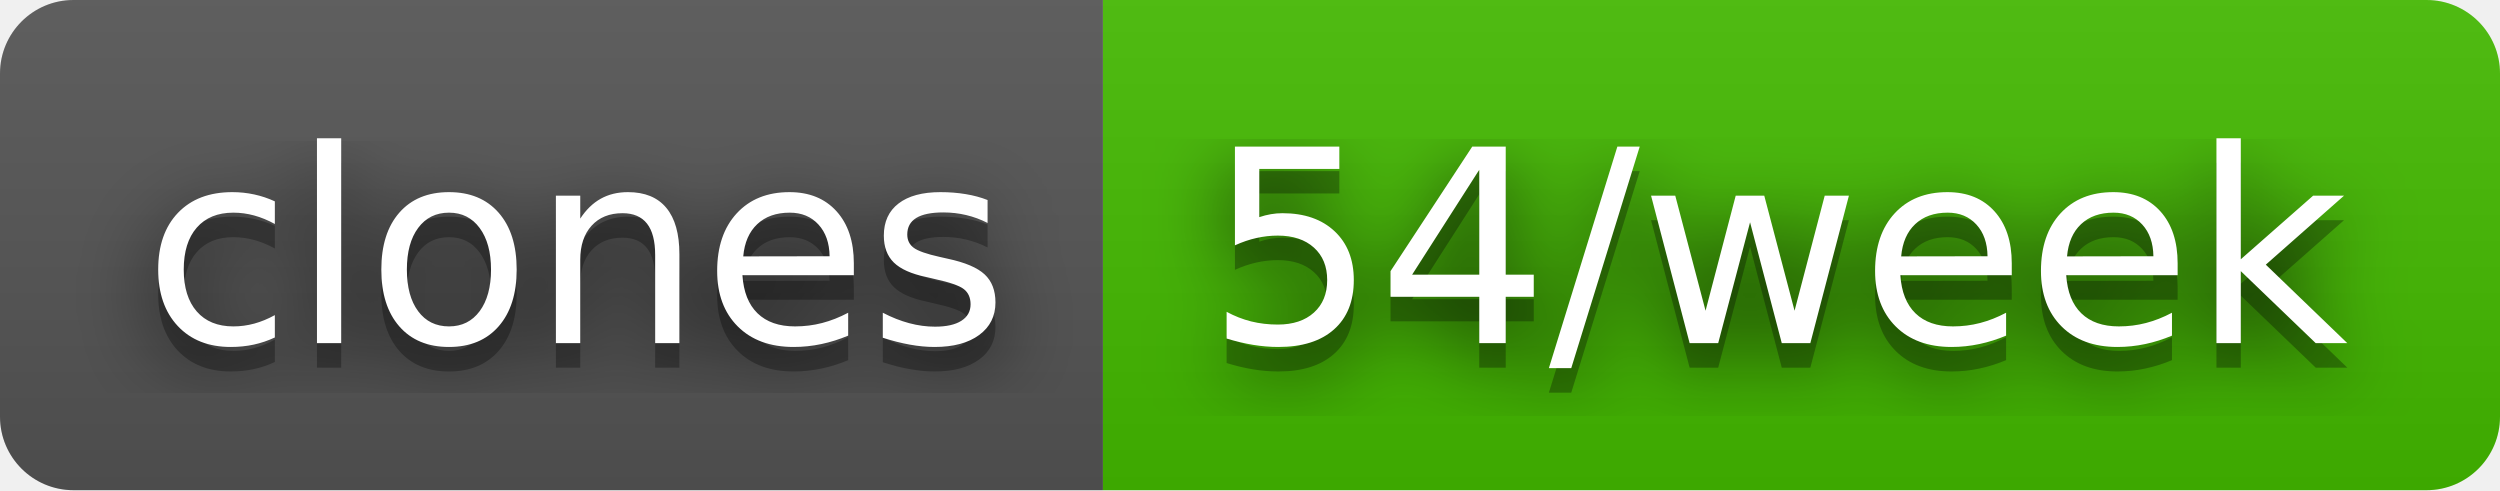
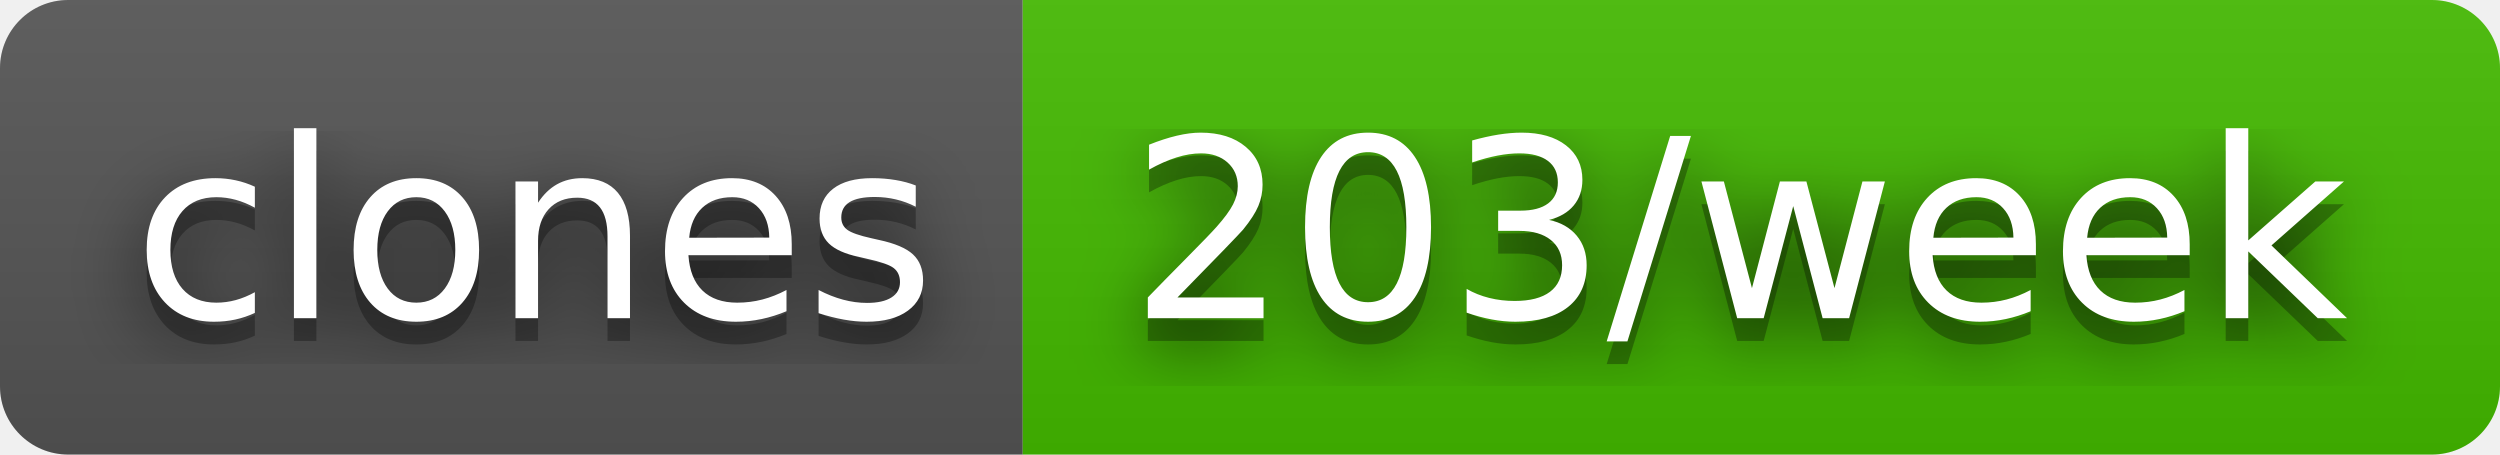
- <svg xmlns="http://www.w3.org/2000/svg" width="102" height="20" role="img" aria-label="clones: 54/week">
+ <svg xmlns="http://www.w3.org/2000/svg" width="110" height="20" role="img" aria-label="clones: 203/week">
  <filter id="blur">
    <feGaussianBlur stdDeviation="16" />
  </filter>
  <linearGradient id="s" x2="0" y2="100%">
    <stop offset="0" stop-color="#bbb" stop-opacity=".1" />
    <stop offset="1" stop-opacity=".1" />
  </linearGradient>
  <clipPath id="r">
-     <rect width="102" height="20" rx="3" />
+     <rect width="110" height="20" rx="3" />
  </clipPath>
  <g clip-path="url(#r)">
    <rect width="45" height="20" fill="#555" />
-     <rect x="45" width="57" height="20" fill="#4b0" />
-     <rect width="102" height="20" fill="url(#s)" />
+     <rect x="45" width="65" height="20" fill="#4b0" />
+     <rect width="110" height="20" fill="url(#s)" />
  </g>
  <g fill="#fff" text-anchor="middle" font-family="Verdana,Geneva,DejaVu Sans,sans-serif" text-rendering="geometricPrecision" font-size="110">
    <g transform="scale(.1)">
      <g aria-hidden="true" fill="#010101">
        <text x="235" y="150" fill-opacity=".8" filter="url(#blur)" textLength="350">clones</text>
        <text x="235" y="150" fill-opacity=".3" textLength="350">clones</text>
      </g>
      <text x="235" y="140" textLength="350">clones</text>
    </g>
    <g transform="scale(.1)">
      <g aria-hidden="true" fill="#010101">
-         <text x="725" y="150" fill-opacity=".8" filter="url(#blur)" textLength="470">54/week</text>
-         <text x="725" y="150" fill-opacity=".3" textLength="470">54/week</text>
+         <text x="765" y="150" fill-opacity=".8" filter="url(#blur)" textLength="550">203/week</text>
+         <text x="765" y="150" fill-opacity=".3" textLength="550">203/week</text>
      </g>
-       <text x="725" y="140" textLength="470">54/week</text>
+       <text x="765" y="140" textLength="550">203/week</text>
    </g>
  </g>
</svg>
